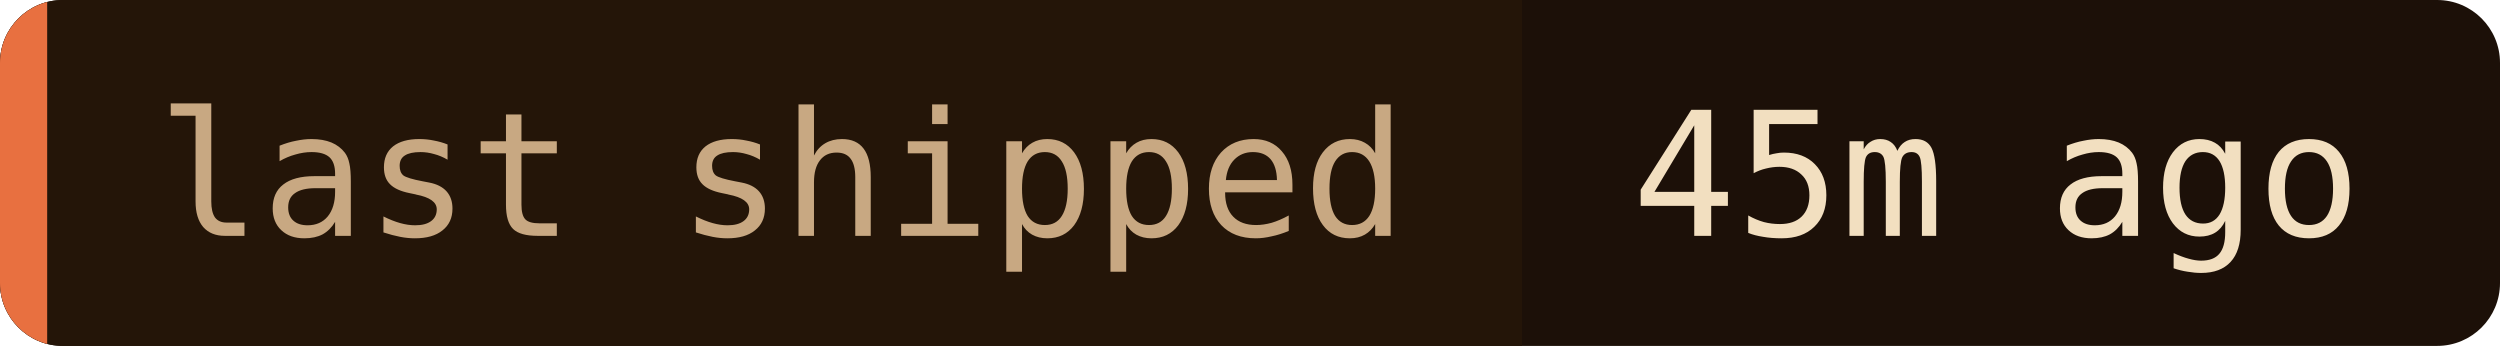
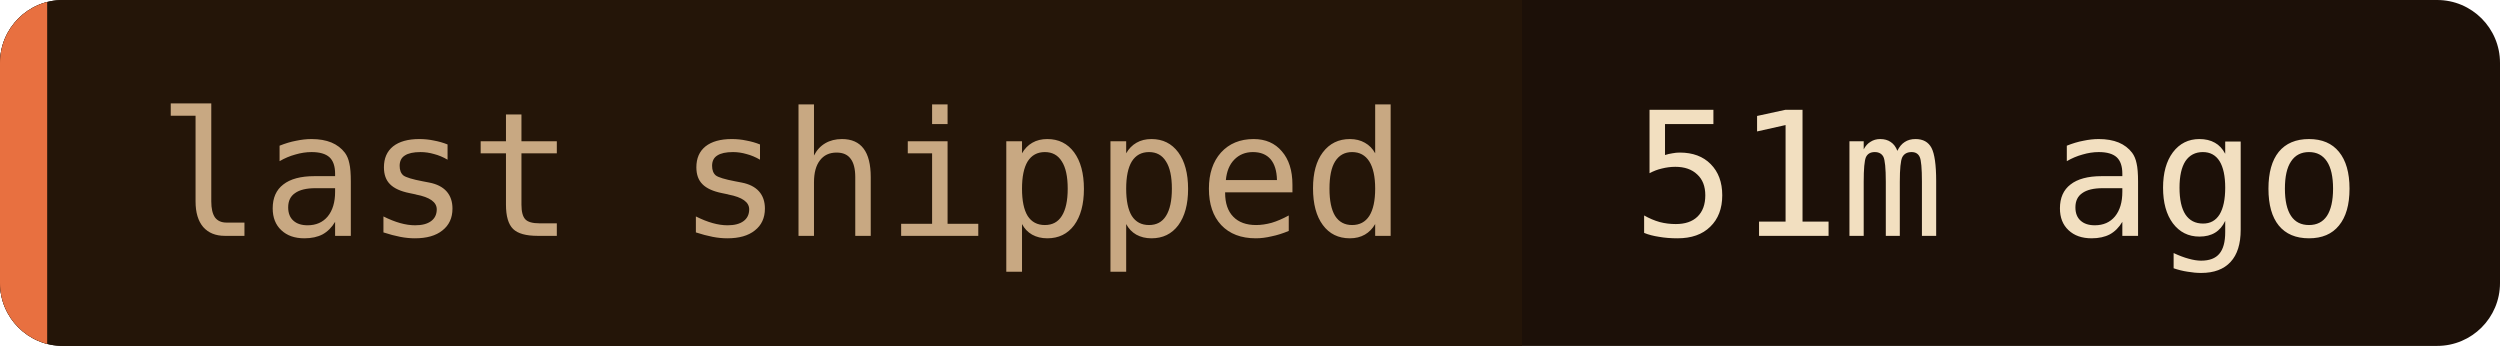
- <svg xmlns="http://www.w3.org/2000/svg" width="159" height="22" role="img" aria-label="last shipped: 45m ago">
+ <svg xmlns="http://www.w3.org/2000/svg" width="159" height="22" role="img" aria-label="last shipped: 51m ago">
  <clipPath id="c">
    <rect width="159" height="22" rx="4" />
  </clipPath>
  <g clip-path="url(#c)">
    <rect width="159" height="22" fill="#1c1008" />
    <rect width="96.8" height="22" fill="#241508" />
    <rect width="3" height="22" fill="#e87040" />
  </g>
  <g font-family="'JetBrains Mono', 'Fira Code', ui-monospace, SFMono-Regular, Menlo, monospace" font-size="11">
    <text x="10" y="15" fill="#c8a882">last shipped</text>
-     <text x="103.8" y="15" fill="#f2dfc0">45m ago</text>
+     <text x="103.8" y="15" fill="#f2dfc0">51m ago</text>
  </g>
</svg>
